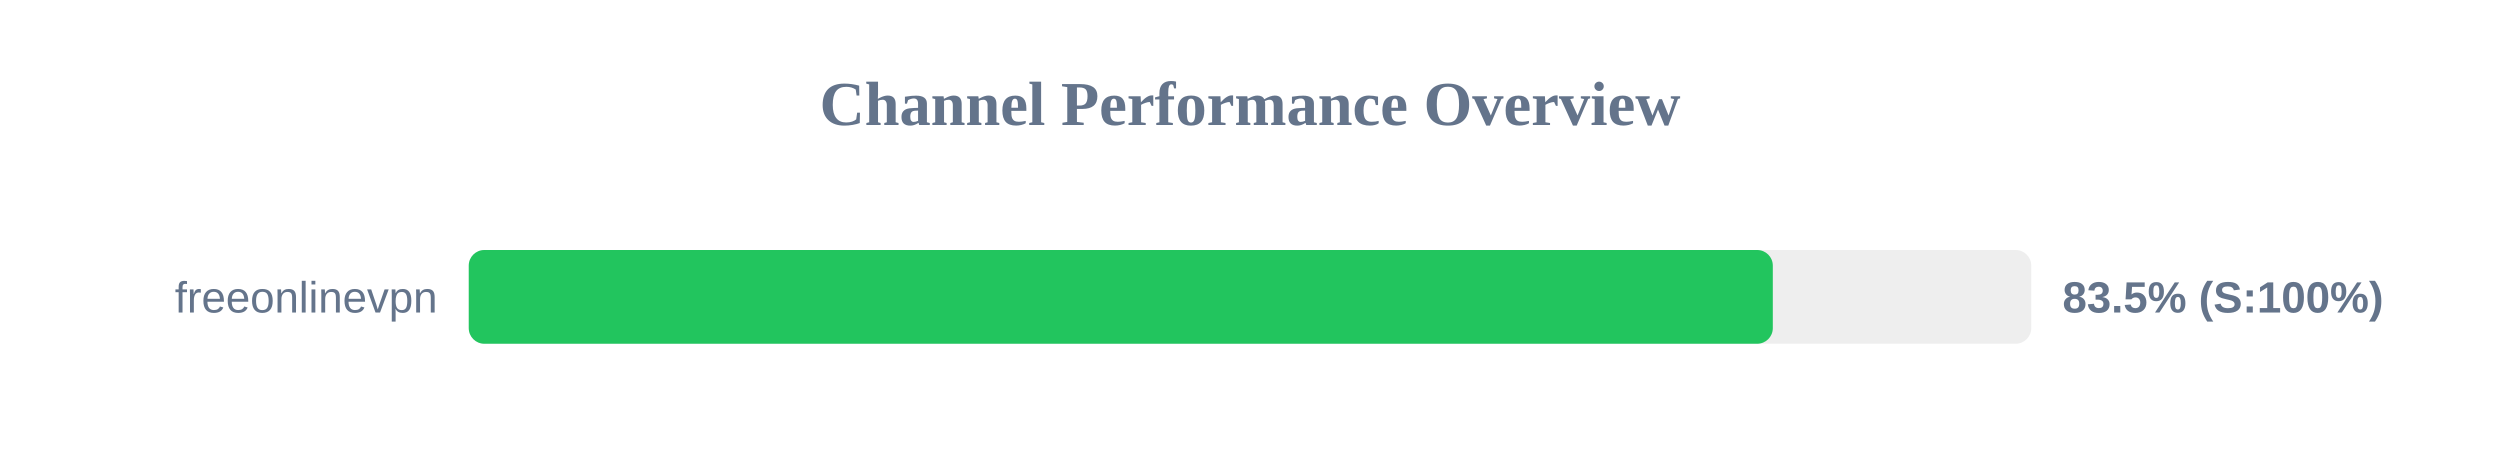
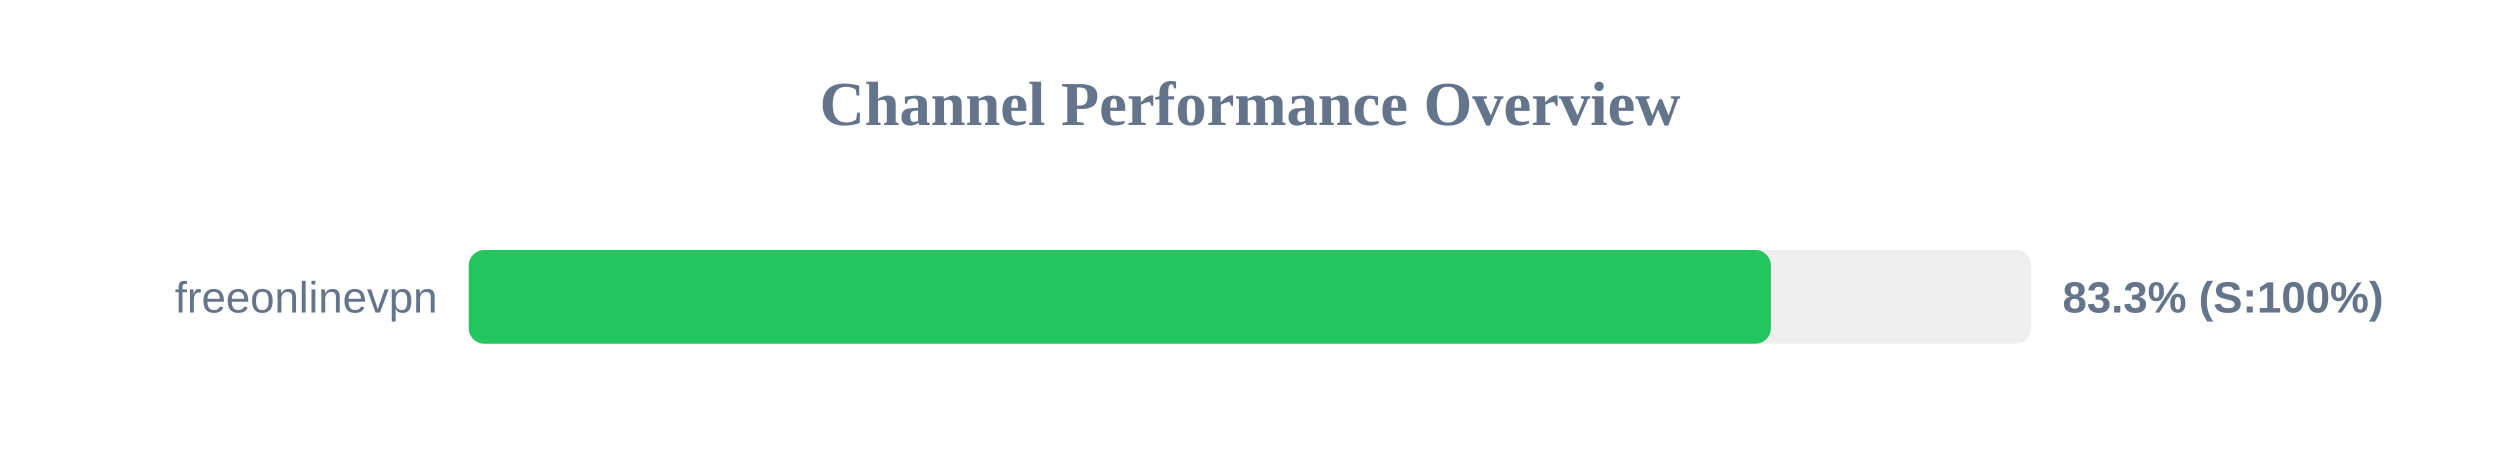
<svg xmlns="http://www.w3.org/2000/svg" width="800" height="150" version="1.1">
  <style>
        .row { font: 14px Arial; fill: #64748b; }
        .score { font: bold 14px Arial; fill: #64748b; }
    </style>
  <text x="400" y="40" text-anchor="middle" font-size="20px" font-weight="bold" fill="#64748b">Channel Performance Overview</text>
  <rect x="150" y="80" width="500" height="30" fill="#eee" rx="5" />
-   <rect x="150" y="80" width="417.3" height="30" fill="#22c55e" rx="5" />
+   <rect x="150" y="80" width="416.7" height="30" fill="#22c55e" rx="5" />
  <text x="140" y="100" text-anchor="end" class="row">freeonlinevpn</text>
-   <text x="660" y="100" text-anchor="start" class="score">83.5% (S:100%)</text>
+   <text x="660" y="100" text-anchor="start" class="score">83.3% (S:100%)</text>
</svg>
